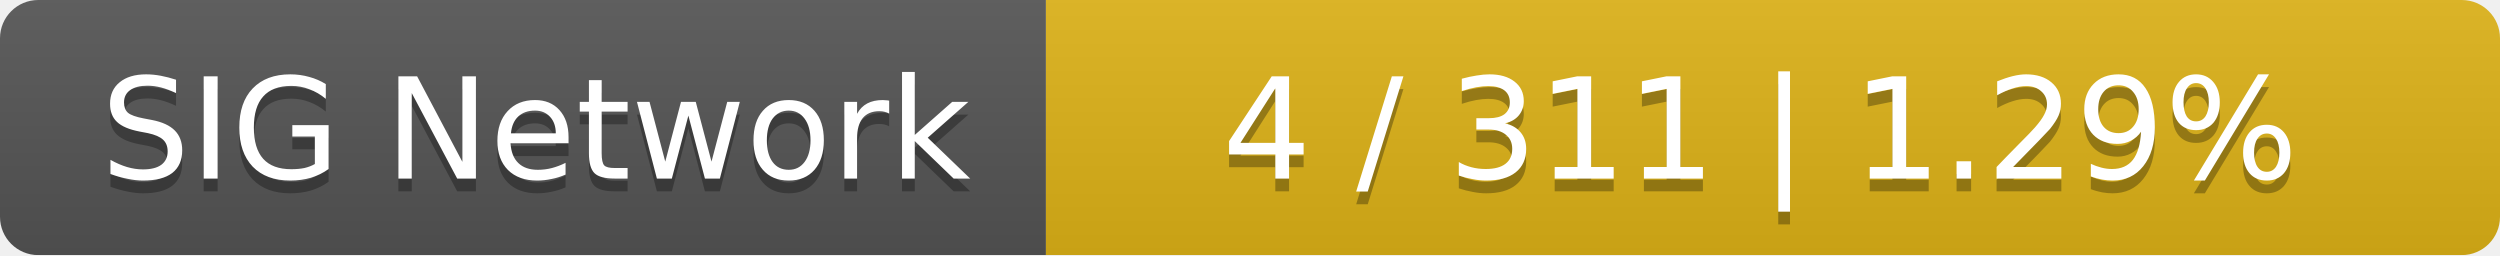
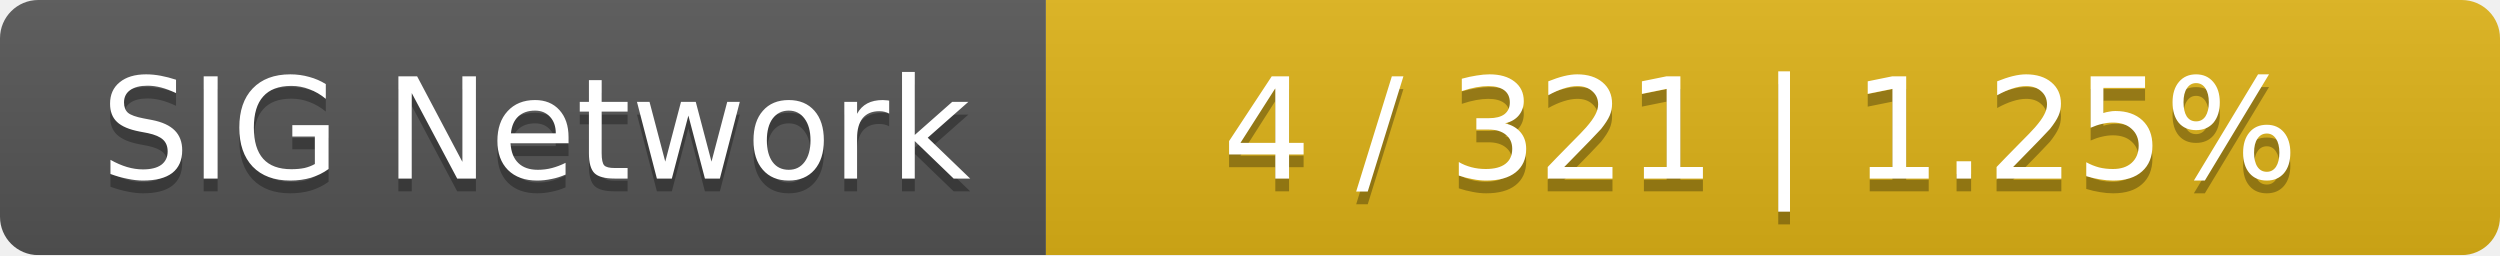
<svg xmlns="http://www.w3.org/2000/svg" width="196" height="20">
  <linearGradient id="smooth" x2="0" y2="100%">
    <stop offset="0" stop-color="#bbb" stop-opacity=".1" />
    <stop offset="1" stop-opacity=".1" />
  </linearGradient>
  <mask id="round">
    <rect width="196" height="20" rx="3" fill="#fff" />
  </mask>
  <g mask="url(#round)">
    <rect width="82" height="20" fill="#555" />
    <rect x="82" width="114" height="20" fill="#dfb317" />
    <rect width="196" height="20" fill="url(#smooth)" />
  </g>
  <g fill="#fff" text-anchor="middle" font-family="DejaVu Sans,Verdana,Geneva,sans-serif" font-size="11">
    <text x="42" y="15" fill="#010101" fill-opacity=".3">SIG Network</text>
    <text x="42" y="14">SIG Network</text>
-     <text x="138" y="15" fill="#010101" fill-opacity=".3">4 / 311    |    1.29%</text>
-     <text x="138" y="14">4 / 311    |    1.29%</text>
+     <text x="138" y="15" fill="#010101" fill-opacity=".3">4 / 321    |    1.25%</text>
+     <text x="138" y="14">4 / 321    |    1.25%</text>
  </g>
</svg>
